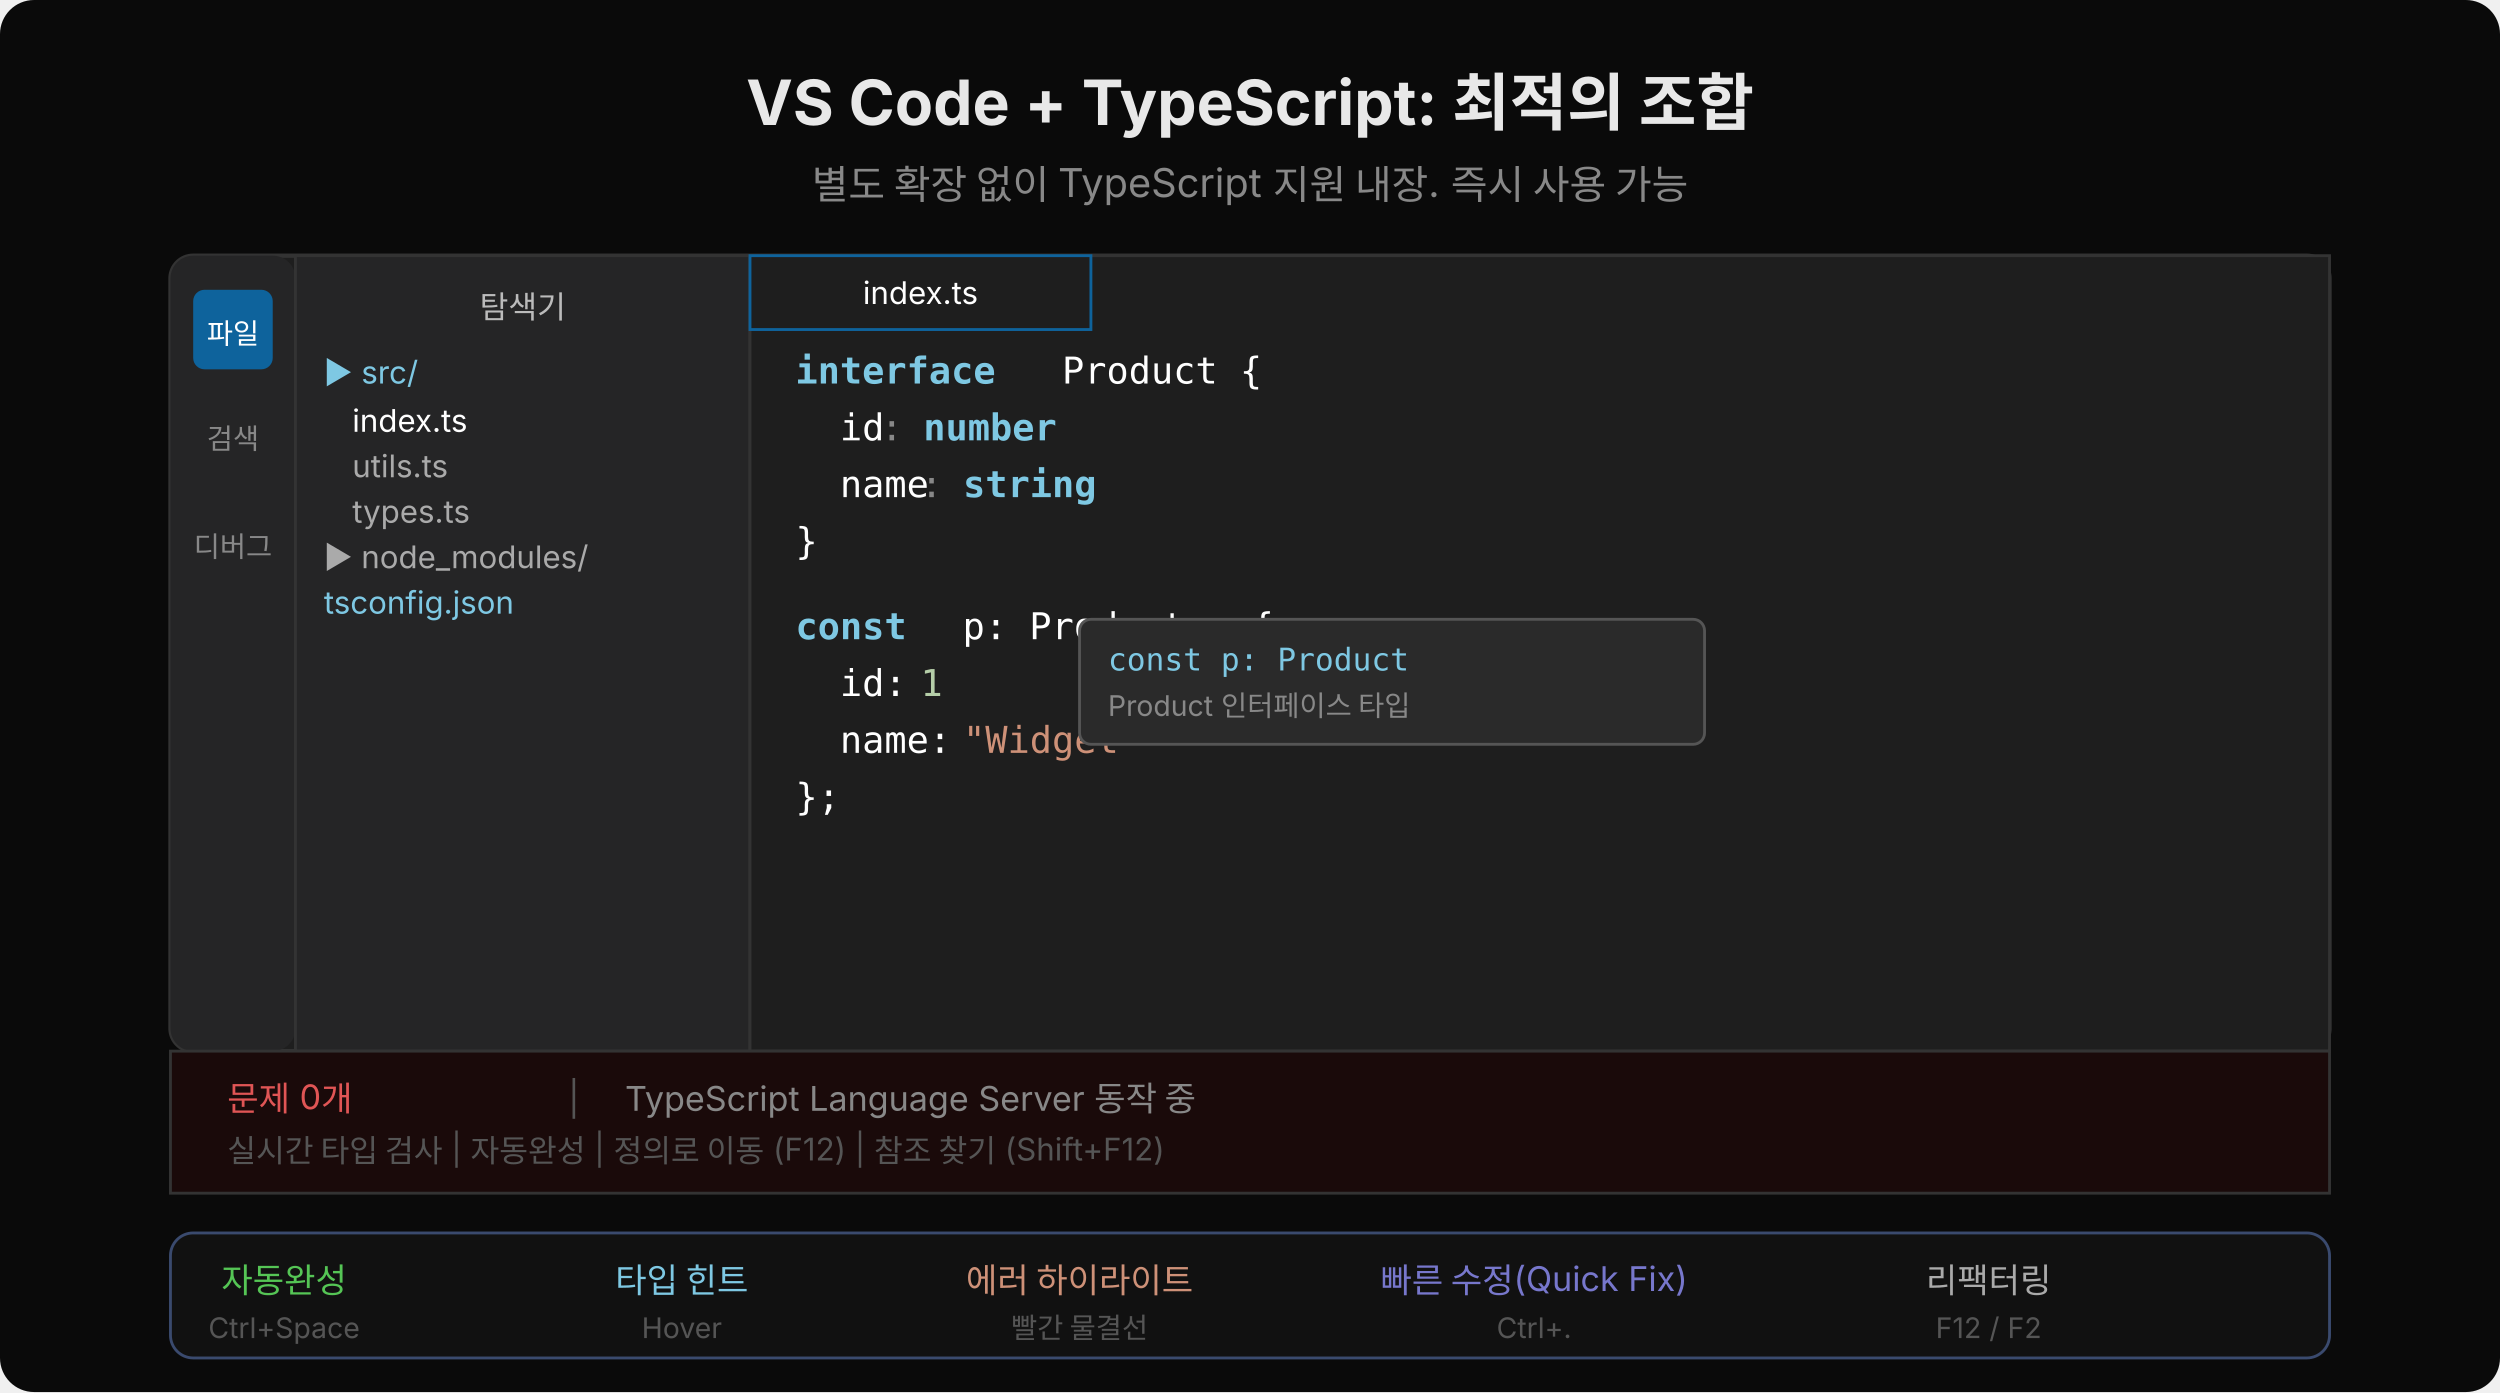
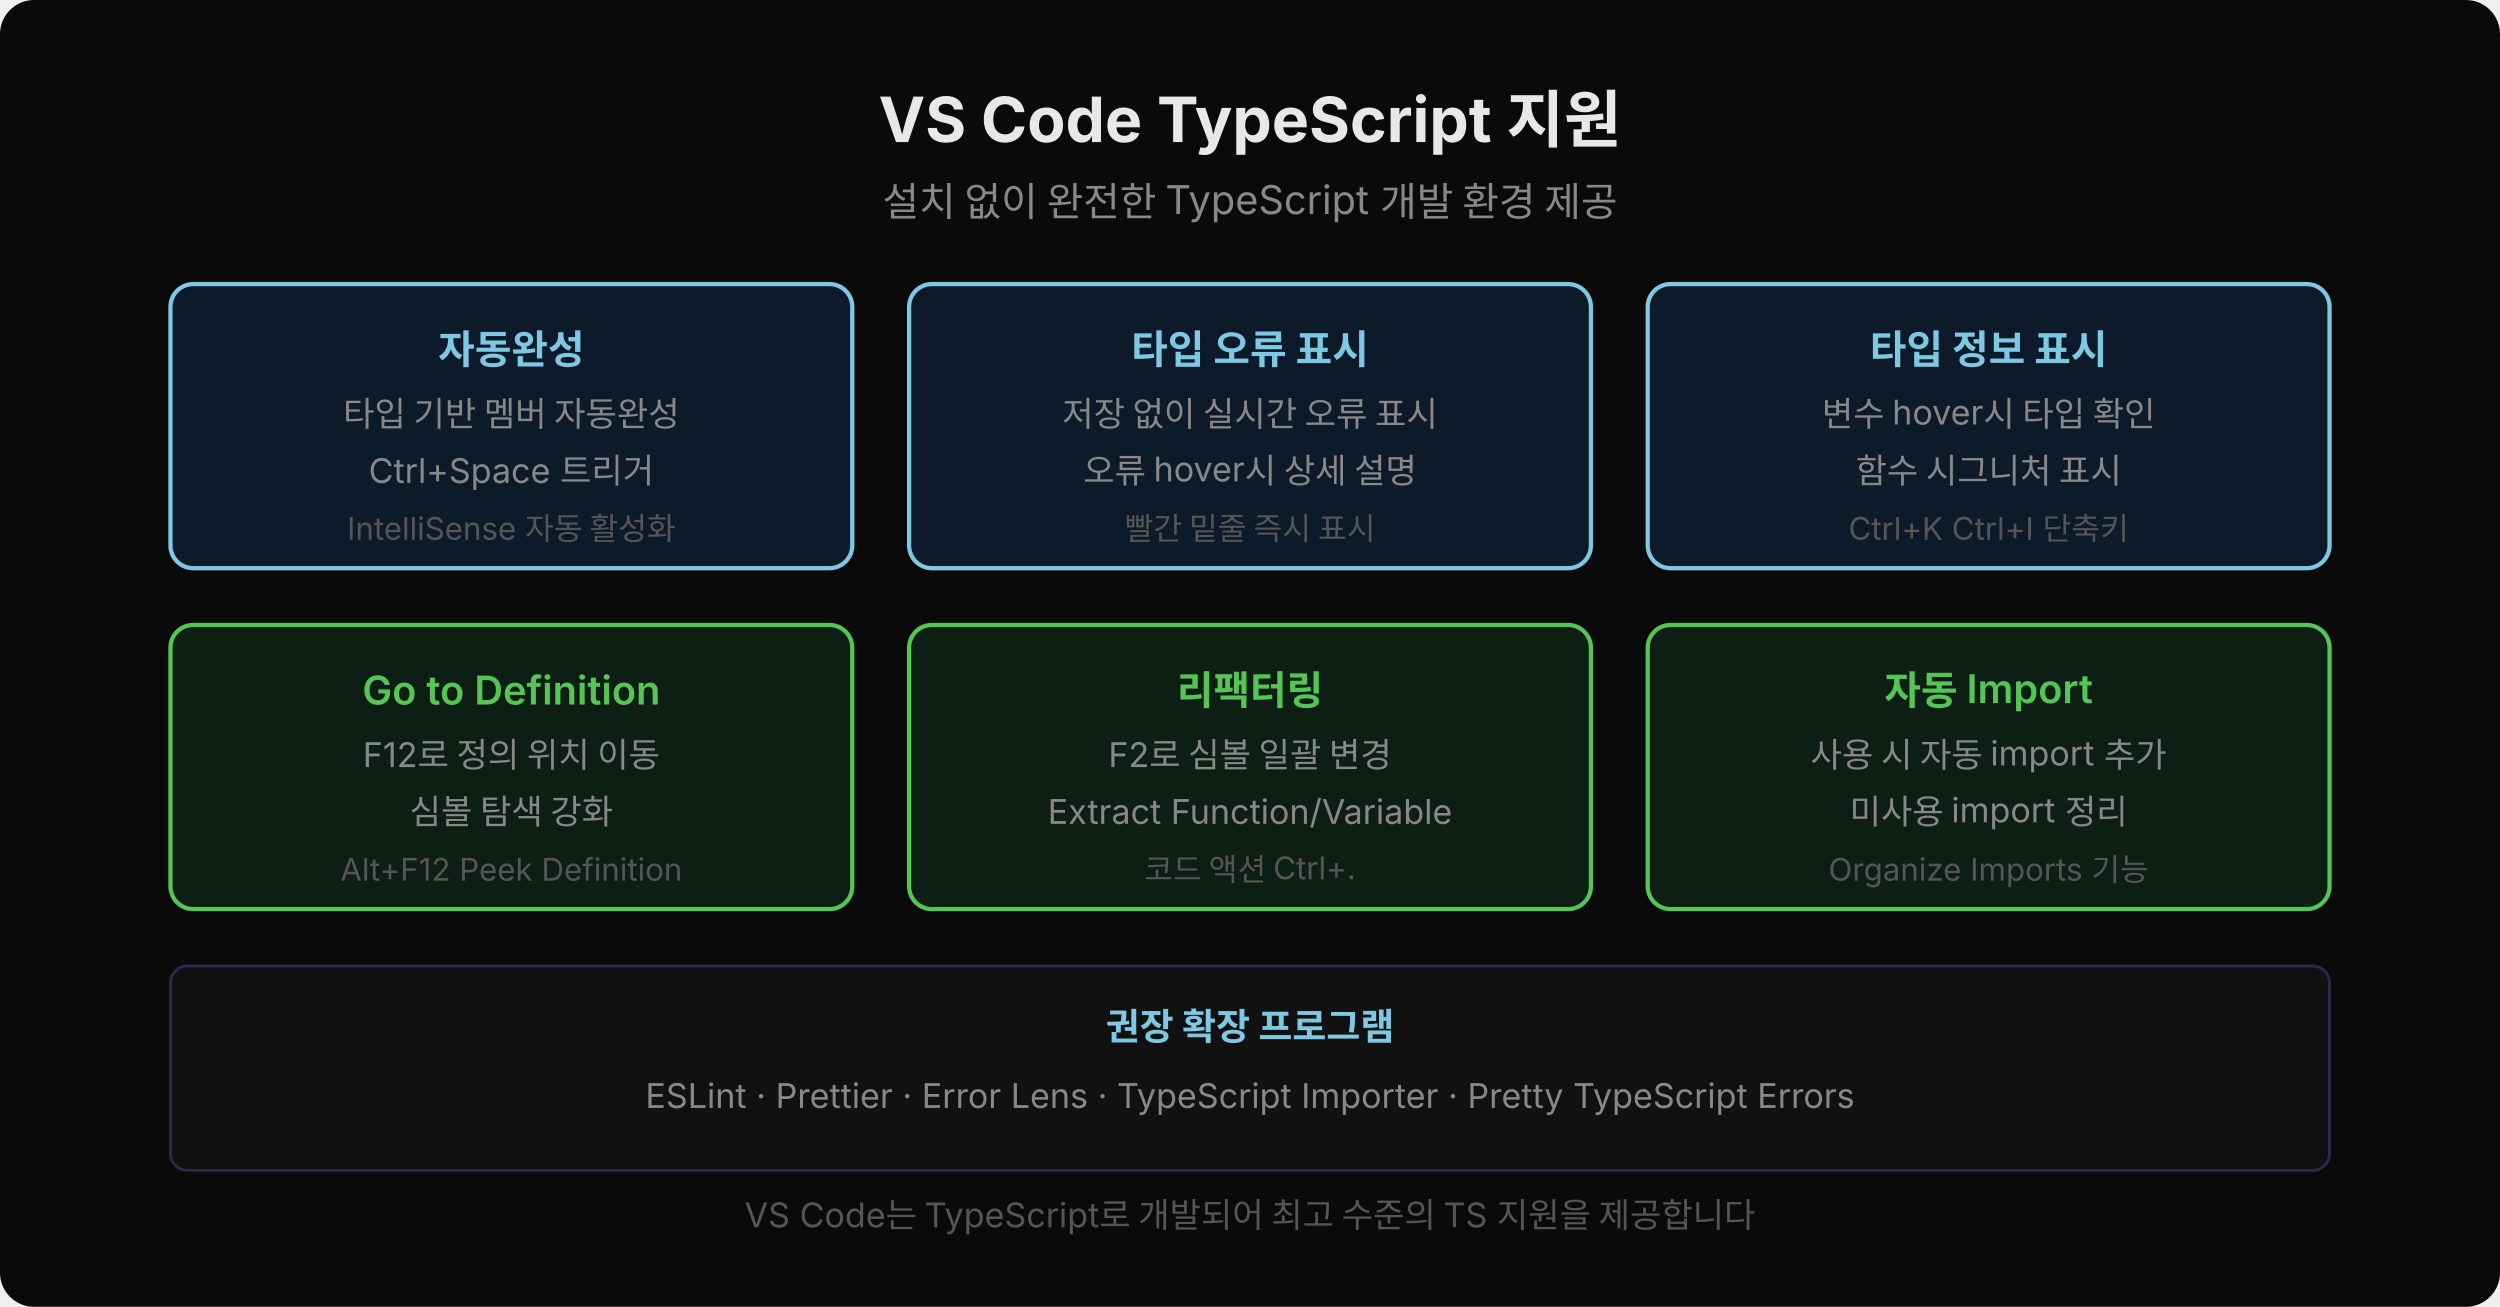
- <svg xmlns="http://www.w3.org/2000/svg" width="880" height="490" viewBox="0 0 880 490">
-   <rect width="880" height="490" fill="#0a0a0a" rx="12" />
-   <text x="440" y="44" text-anchor="middle" font-family="'Wanted Sans Variable','Wanted Sans',-apple-system,sans-serif" font-size="22" font-weight="700" fill="#e8e8e8">VS Code + TypeScript: 최적의 조합</text>
-   <text x="440" y="70" text-anchor="middle" font-family="'Wanted Sans Variable','Wanted Sans',-apple-system,sans-serif" font-size="14" fill="#888">별도 확장 없이 TypeScript 지원 내장. 즉시 사용 가능</text>
-   <rect x="60" y="90" width="760" height="280" rx="8" fill="#1e1e1e" stroke="#333" stroke-width="1.5" />
-   <rect x="60" y="90" width="44" height="280" rx="8" fill="#252526" stroke="none" />
-   <rect x="68" y="102" width="28" height="28" rx="4" fill="#0e639c" stroke="none" />
-   <text x="82" y="121" text-anchor="middle" font-family="'Wanted Sans Variable','Wanted Sans',-apple-system,sans-serif" font-size="10" fill="#fff">파일</text>
-   <rect x="68" y="140" width="28" height="28" rx="4" fill="none" stroke="none" />
-   <text x="82" y="158" text-anchor="middle" font-family="'Wanted Sans Variable','Wanted Sans',-apple-system,sans-serif" font-size="10" fill="#888">검색</text>
-   <rect x="68" y="178" width="28" height="28" rx="4" fill="none" stroke="none" />
-   <text x="82" y="196" text-anchor="middle" font-family="'Wanted Sans Variable','Wanted Sans',-apple-system,sans-serif" font-size="10" fill="#888">디버그</text>
-   <rect x="104" y="90" width="160" height="280" rx="0" fill="#252526" stroke="#333" stroke-width="1" />
-   <text x="184" y="112" text-anchor="middle" font-family="'Wanted Sans Variable','Wanted Sans',-apple-system,sans-serif" font-size="11" fill="#bbb">탐색기</text>
-   <text x="114" y="135" font-family="'Wanted Sans Variable','Wanted Sans',-apple-system,sans-serif" font-size="11" fill="#7ec8e3">▶ src/</text>
-   <text x="124" y="152" font-family="'Wanted Sans Variable','Wanted Sans',-apple-system,sans-serif" font-size="11" fill="#fff">  index.ts</text>
-   <text x="124" y="168" font-family="'Wanted Sans Variable','Wanted Sans',-apple-system,sans-serif" font-size="11" fill="#aaa">  utils.ts</text>
-   <text x="124" y="184" font-family="'Wanted Sans Variable','Wanted Sans',-apple-system,sans-serif" font-size="11" fill="#aaa">  types.ts</text>
-   <text x="114" y="200" font-family="'Wanted Sans Variable','Wanted Sans',-apple-system,sans-serif" font-size="11" fill="#aaa">▶ node_modules/</text>
-   <text x="114" y="216" font-family="'Wanted Sans Variable','Wanted Sans',-apple-system,sans-serif" font-size="11" fill="#7ec8e3">tsconfig.json</text>
-   <rect x="264" y="90" width="556" height="280" rx="0" fill="#1e1e1e" stroke="#333" stroke-width="1" />
-   <rect x="264" y="90" width="120" height="26" rx="0" fill="#1e1e1e" stroke="#0e639c" stroke-width="1" stroke-dasharray="0" />
-   <text x="324" y="107" text-anchor="middle" font-family="'Wanted Sans Variable','Wanted Sans',-apple-system,sans-serif" font-size="11" fill="#fff">index.ts</text>
-   <text x="280" y="135" font-family="'JetBrains Mono','Menlo','Consolas',monospace" font-size="13" fill="#7ec8e3" font-weight="600" xml:space="preserve">interface</text>
-   <text x="366" y="135" font-family="'JetBrains Mono','Menlo','Consolas',monospace" font-size="13" fill="#ffffff" xml:space="preserve"> Product {</text>
-   <text x="280" y="155" font-family="'JetBrains Mono','Menlo','Consolas',monospace" font-size="13" fill="#ffffff" xml:space="preserve">  id</text>
-   <text x="310" y="155" font-family="'JetBrains Mono','Menlo','Consolas',monospace" font-size="13" fill="#888" xml:space="preserve">: </text>
-   <text x="325" y="155" font-family="'JetBrains Mono','Menlo','Consolas',monospace" font-size="13" fill="#7ec8e3" font-weight="600" xml:space="preserve">number</text>
-   <text x="280" y="175" font-family="'JetBrains Mono','Menlo','Consolas',monospace" font-size="13" fill="#ffffff" xml:space="preserve">  name</text>
-   <text x="324" y="175" font-family="'JetBrains Mono','Menlo','Consolas',monospace" font-size="13" fill="#888" xml:space="preserve">: </text>
-   <text x="339" y="175" font-family="'JetBrains Mono','Menlo','Consolas',monospace" font-size="13" fill="#7ec8e3" font-weight="600" xml:space="preserve">string</text>
-   <text x="280" y="195" font-family="'JetBrains Mono','Menlo','Consolas',monospace" font-size="13" fill="#ffffff" xml:space="preserve">}</text>
-   <text x="280" y="225" font-family="'JetBrains Mono','Menlo','Consolas',monospace" font-size="13" fill="#7ec8e3" font-weight="600" xml:space="preserve">const</text>
-   <text x="331" y="225" font-family="'JetBrains Mono','Menlo','Consolas',monospace" font-size="13" fill="#ffffff" xml:space="preserve"> p: Product = {</text>
-   <text x="280" y="245" font-family="'JetBrains Mono','Menlo','Consolas',monospace" font-size="13" fill="#ffffff" xml:space="preserve">  id: </text>
-   <text x="324" y="245" font-family="'JetBrains Mono','Menlo','Consolas',monospace" font-size="13" fill="#b5cea8" xml:space="preserve">1</text>
-   <text x="280" y="265" font-family="'JetBrains Mono','Menlo','Consolas',monospace" font-size="13" fill="#ffffff" xml:space="preserve">  name: </text>
-   <text x="339" y="265" font-family="'JetBrains Mono','Menlo','Consolas',monospace" font-size="13" fill="#ce9178" xml:space="preserve">"Widget"</text>
-   <text x="280" y="285" font-family="'JetBrains Mono','Menlo','Consolas',monospace" font-size="13" fill="#ffffff" xml:space="preserve">};</text>
-   <rect x="380" y="218" width="220" height="44" rx="4" fill="#2a2a2a" stroke="#555" stroke-width="1" />
-   <text x="390" y="236" font-family="'JetBrains Mono','Menlo','Consolas',monospace" font-size="11" fill="#7ec8e3" xml:space="preserve">const p: Product</text>
-   <text x="390" y="252" font-family="'Wanted Sans Variable','Wanted Sans',-apple-system,sans-serif" font-size="10" fill="#888">Product 인터페이스 타입</text>
-   <rect x="60" y="370" width="760" height="50" rx="0" fill="#1a0a0a" stroke="#333" stroke-width="1" />
-   <text x="80" y="391" font-family="'Wanted Sans Variable','Wanted Sans',-apple-system,sans-serif" font-size="12" fill="#e05555">문제 0개</text>
-   <text x="200" y="391" font-family="'Wanted Sans Variable','Wanted Sans',-apple-system,sans-serif" font-size="12" fill="#555">|</text>
-   <text x="220" y="391" font-family="'Wanted Sans Variable','Wanted Sans',-apple-system,sans-serif" font-size="12" fill="#888">TypeScript Language Server 동작 중</text>
-   <text x="80" y="409" font-family="'Wanted Sans Variable','Wanted Sans',-apple-system,sans-serif" font-size="11" fill="#555">실시간 타입 검사 | 자동완성 | 정의로 이동 (F12) | 참조 찾기 (Shift+F12)</text>
-   <rect x="60" y="434" width="760" height="44" rx="8" fill="#111" stroke="#3a4a6e" stroke-width="1" />
-   <text x="100" y="455" text-anchor="middle" font-family="'Wanted Sans Variable','Wanted Sans',-apple-system,sans-serif" font-size="12" fill="#55c555">자동완성</text>
-   <text x="240" y="455" text-anchor="middle" font-family="'Wanted Sans Variable','Wanted Sans',-apple-system,sans-serif" font-size="12" fill="#7ec8e3">타입 힌트</text>
-   <text x="380" y="455" text-anchor="middle" font-family="'Wanted Sans Variable','Wanted Sans',-apple-system,sans-serif" font-size="12" fill="#ce9178">에러 하이라이트</text>
-   <text x="540" y="455" text-anchor="middle" font-family="'Wanted Sans Variable','Wanted Sans',-apple-system,sans-serif" font-size="12" fill="#7777cc">빠른 수정(Quick Fix)</text>
-   <text x="700" y="455" text-anchor="middle" font-family="'Wanted Sans Variable','Wanted Sans',-apple-system,sans-serif" font-size="12" fill="#aaa">리팩터링</text>
-   <text x="100" y="471" text-anchor="middle" font-family="'Wanted Sans Variable','Wanted Sans',-apple-system,sans-serif" font-size="10" fill="#555">Ctrl+Space</text>
-   <text x="240" y="471" text-anchor="middle" font-family="'Wanted Sans Variable','Wanted Sans',-apple-system,sans-serif" font-size="10" fill="#555">Hover</text>
-   <text x="380" y="471" text-anchor="middle" font-family="'Wanted Sans Variable','Wanted Sans',-apple-system,sans-serif" font-size="10" fill="#555">빨간 물결선</text>
-   <text x="540" y="471" text-anchor="middle" font-family="'Wanted Sans Variable','Wanted Sans',-apple-system,sans-serif" font-size="10" fill="#555">Ctrl+.</text>
-   <text x="700" y="471" text-anchor="middle" font-family="'Wanted Sans Variable','Wanted Sans',-apple-system,sans-serif" font-size="10" fill="#555">F12 / F2</text>
+ <svg xmlns="http://www.w3.org/2000/svg" width="880" height="460" viewBox="0 0 880 460">
+   <rect width="880" height="460" fill="#0a0a0a" rx="12" />
+   <text x="440" y="50" text-anchor="middle" font-family="'Wanted Sans Variable','Wanted Sans',-apple-system,sans-serif" font-size="22" font-weight="700" fill="#e8e8e8">VS Code TypeScript 지원</text>
+   <text x="440" y="76" text-anchor="middle" font-family="'Wanted Sans Variable','Wanted Sans',-apple-system,sans-serif" font-size="14" fill="#888">설치 없이 완전한 TypeScript 개발 환경 제공</text>
+   <rect x="60" y="100" width="240" height="100" rx="8" fill="#0d1a2a" stroke="#7ec8e3" stroke-width="1.5" />
+   <text x="180" y="128" text-anchor="middle" font-family="'Wanted Sans Variable','Wanted Sans',-apple-system,sans-serif" font-size="14" font-weight="600" fill="#7ec8e3">자동완성</text>
+   <text x="180" y="150" text-anchor="middle" font-family="'Wanted Sans Variable','Wanted Sans',-apple-system,sans-serif" font-size="12" fill="#888">타입 기반 멤버 자동완성</text>
+   <text x="180" y="170" text-anchor="middle" font-family="'Wanted Sans Variable','Wanted Sans',-apple-system,sans-serif" font-size="12" fill="#888">Ctrl+Space 트리거</text>
+   <text x="180" y="190" text-anchor="middle" font-family="'Wanted Sans Variable','Wanted Sans',-apple-system,sans-serif" font-size="11" fill="#555">IntelliSense 자동 활성화</text>
+   <rect x="320" y="100" width="240" height="100" rx="8" fill="#0d1a2a" stroke="#7ec8e3" stroke-width="1.5" />
+   <text x="440" y="128" text-anchor="middle" font-family="'Wanted Sans Variable','Wanted Sans',-apple-system,sans-serif" font-size="14" font-weight="600" fill="#7ec8e3">타입 오류 표시</text>
+   <text x="440" y="150" text-anchor="middle" font-family="'Wanted Sans Variable','Wanted Sans',-apple-system,sans-serif" font-size="12" fill="#888">저장 없이 실시간 오류 표시</text>
+   <text x="440" y="170" text-anchor="middle" font-family="'Wanted Sans Variable','Wanted Sans',-apple-system,sans-serif" font-size="12" fill="#888">오류 hover시 상세 설명</text>
+   <text x="440" y="190" text-anchor="middle" font-family="'Wanted Sans Variable','Wanted Sans',-apple-system,sans-serif" font-size="11" fill="#555">빨간 밑줄 즉시 표시</text>
+   <rect x="580" y="100" width="240" height="100" rx="8" fill="#0d1a2a" stroke="#7ec8e3" stroke-width="1.5" />
+   <text x="700" y="128" text-anchor="middle" font-family="'Wanted Sans Variable','Wanted Sans',-apple-system,sans-serif" font-size="14" font-weight="600" fill="#7ec8e3">타입 정보 표시</text>
+   <text x="700" y="150" text-anchor="middle" font-family="'Wanted Sans Variable','Wanted Sans',-apple-system,sans-serif" font-size="12" fill="#888">변수 hover시 타입 확인</text>
+   <text x="700" y="170" text-anchor="middle" font-family="'Wanted Sans Variable','Wanted Sans',-apple-system,sans-serif" font-size="12" fill="#888">함수 시그니처 표시</text>
+   <text x="700" y="190" text-anchor="middle" font-family="'Wanted Sans Variable','Wanted Sans',-apple-system,sans-serif" font-size="11" fill="#555">Ctrl+K Ctrl+I 단축키</text>
+   <rect x="60" y="220" width="240" height="100" rx="8" fill="#0d1f14" stroke="#55c555" stroke-width="1.5" />
+   <text x="180" y="248" text-anchor="middle" font-family="'Wanted Sans Variable','Wanted Sans',-apple-system,sans-serif" font-size="14" font-weight="600" fill="#55c555">Go to Definition</text>
+   <text x="180" y="270" text-anchor="middle" font-family="'Wanted Sans Variable','Wanted Sans',-apple-system,sans-serif" font-size="12" fill="#888">F12로 정의 위치 이동</text>
+   <text x="180" y="290" text-anchor="middle" font-family="'Wanted Sans Variable','Wanted Sans',-apple-system,sans-serif" font-size="12" fill="#888">심볼 탐색 강화</text>
+   <text x="180" y="310" text-anchor="middle" font-family="'Wanted Sans Variable','Wanted Sans',-apple-system,sans-serif" font-size="11" fill="#555">Alt+F12 Peek Definition</text>
+   <rect x="320" y="220" width="240" height="100" rx="8" fill="#0d1f14" stroke="#55c555" stroke-width="1.5" />
+   <text x="440" y="248" text-anchor="middle" font-family="'Wanted Sans Variable','Wanted Sans',-apple-system,sans-serif" font-size="14" font-weight="600" fill="#55c555">리팩터링</text>
+   <text x="440" y="270" text-anchor="middle" font-family="'Wanted Sans Variable','Wanted Sans',-apple-system,sans-serif" font-size="12" fill="#888">F2로 심볼 일괄 변경</text>
+   <text x="440" y="290" text-anchor="middle" font-family="'Wanted Sans Variable','Wanted Sans',-apple-system,sans-serif" font-size="12" fill="#888">Extract Function/Variable</text>
+   <text x="440" y="310" text-anchor="middle" font-family="'Wanted Sans Variable','Wanted Sans',-apple-system,sans-serif" font-size="11" fill="#555">코드 액션 Ctrl+.</text>
+   <rect x="580" y="220" width="240" height="100" rx="8" fill="#0d1f14" stroke="#55c555" stroke-width="1.5" />
+   <text x="700" y="248" text-anchor="middle" font-family="'Wanted Sans Variable','Wanted Sans',-apple-system,sans-serif" font-size="14" font-weight="600" fill="#55c555">자동 Import</text>
+   <text x="700" y="270" text-anchor="middle" font-family="'Wanted Sans Variable','Wanted Sans',-apple-system,sans-serif" font-size="12" fill="#888">사용 시 자동 import 추가</text>
+   <text x="700" y="290" text-anchor="middle" font-family="'Wanted Sans Variable','Wanted Sans',-apple-system,sans-serif" font-size="12" fill="#888">미사용 import 정리</text>
+   <text x="700" y="310" text-anchor="middle" font-family="'Wanted Sans Variable','Wanted Sans',-apple-system,sans-serif" font-size="11" fill="#555">Organize Imports 기능</text>
+   <rect x="60" y="340" width="760" height="72" rx="6" fill="#111" stroke="#2a2a4e" stroke-width="1" />
+   <text x="440" y="366" text-anchor="middle" font-family="'Wanted Sans Variable','Wanted Sans',-apple-system,sans-serif" font-size="13" font-weight="600" fill="#7ec8e3">권장 확장 프로그램</text>
+   <text x="440" y="390" text-anchor="middle" font-family="'Wanted Sans Variable','Wanted Sans',-apple-system,sans-serif" font-size="12" fill="#888">ESLint · Prettier · Error Lens · TypeScript Importer · Pretty TypeScript Errors</text>
+   <text x="440" y="432" text-anchor="middle" font-family="'Wanted Sans Variable','Wanted Sans',-apple-system,sans-serif" font-size="12" fill="#555">VS Code는 TypeScript로 개발되어 최고 수준의 TS 지원을 제공합니다</text>
</svg>
